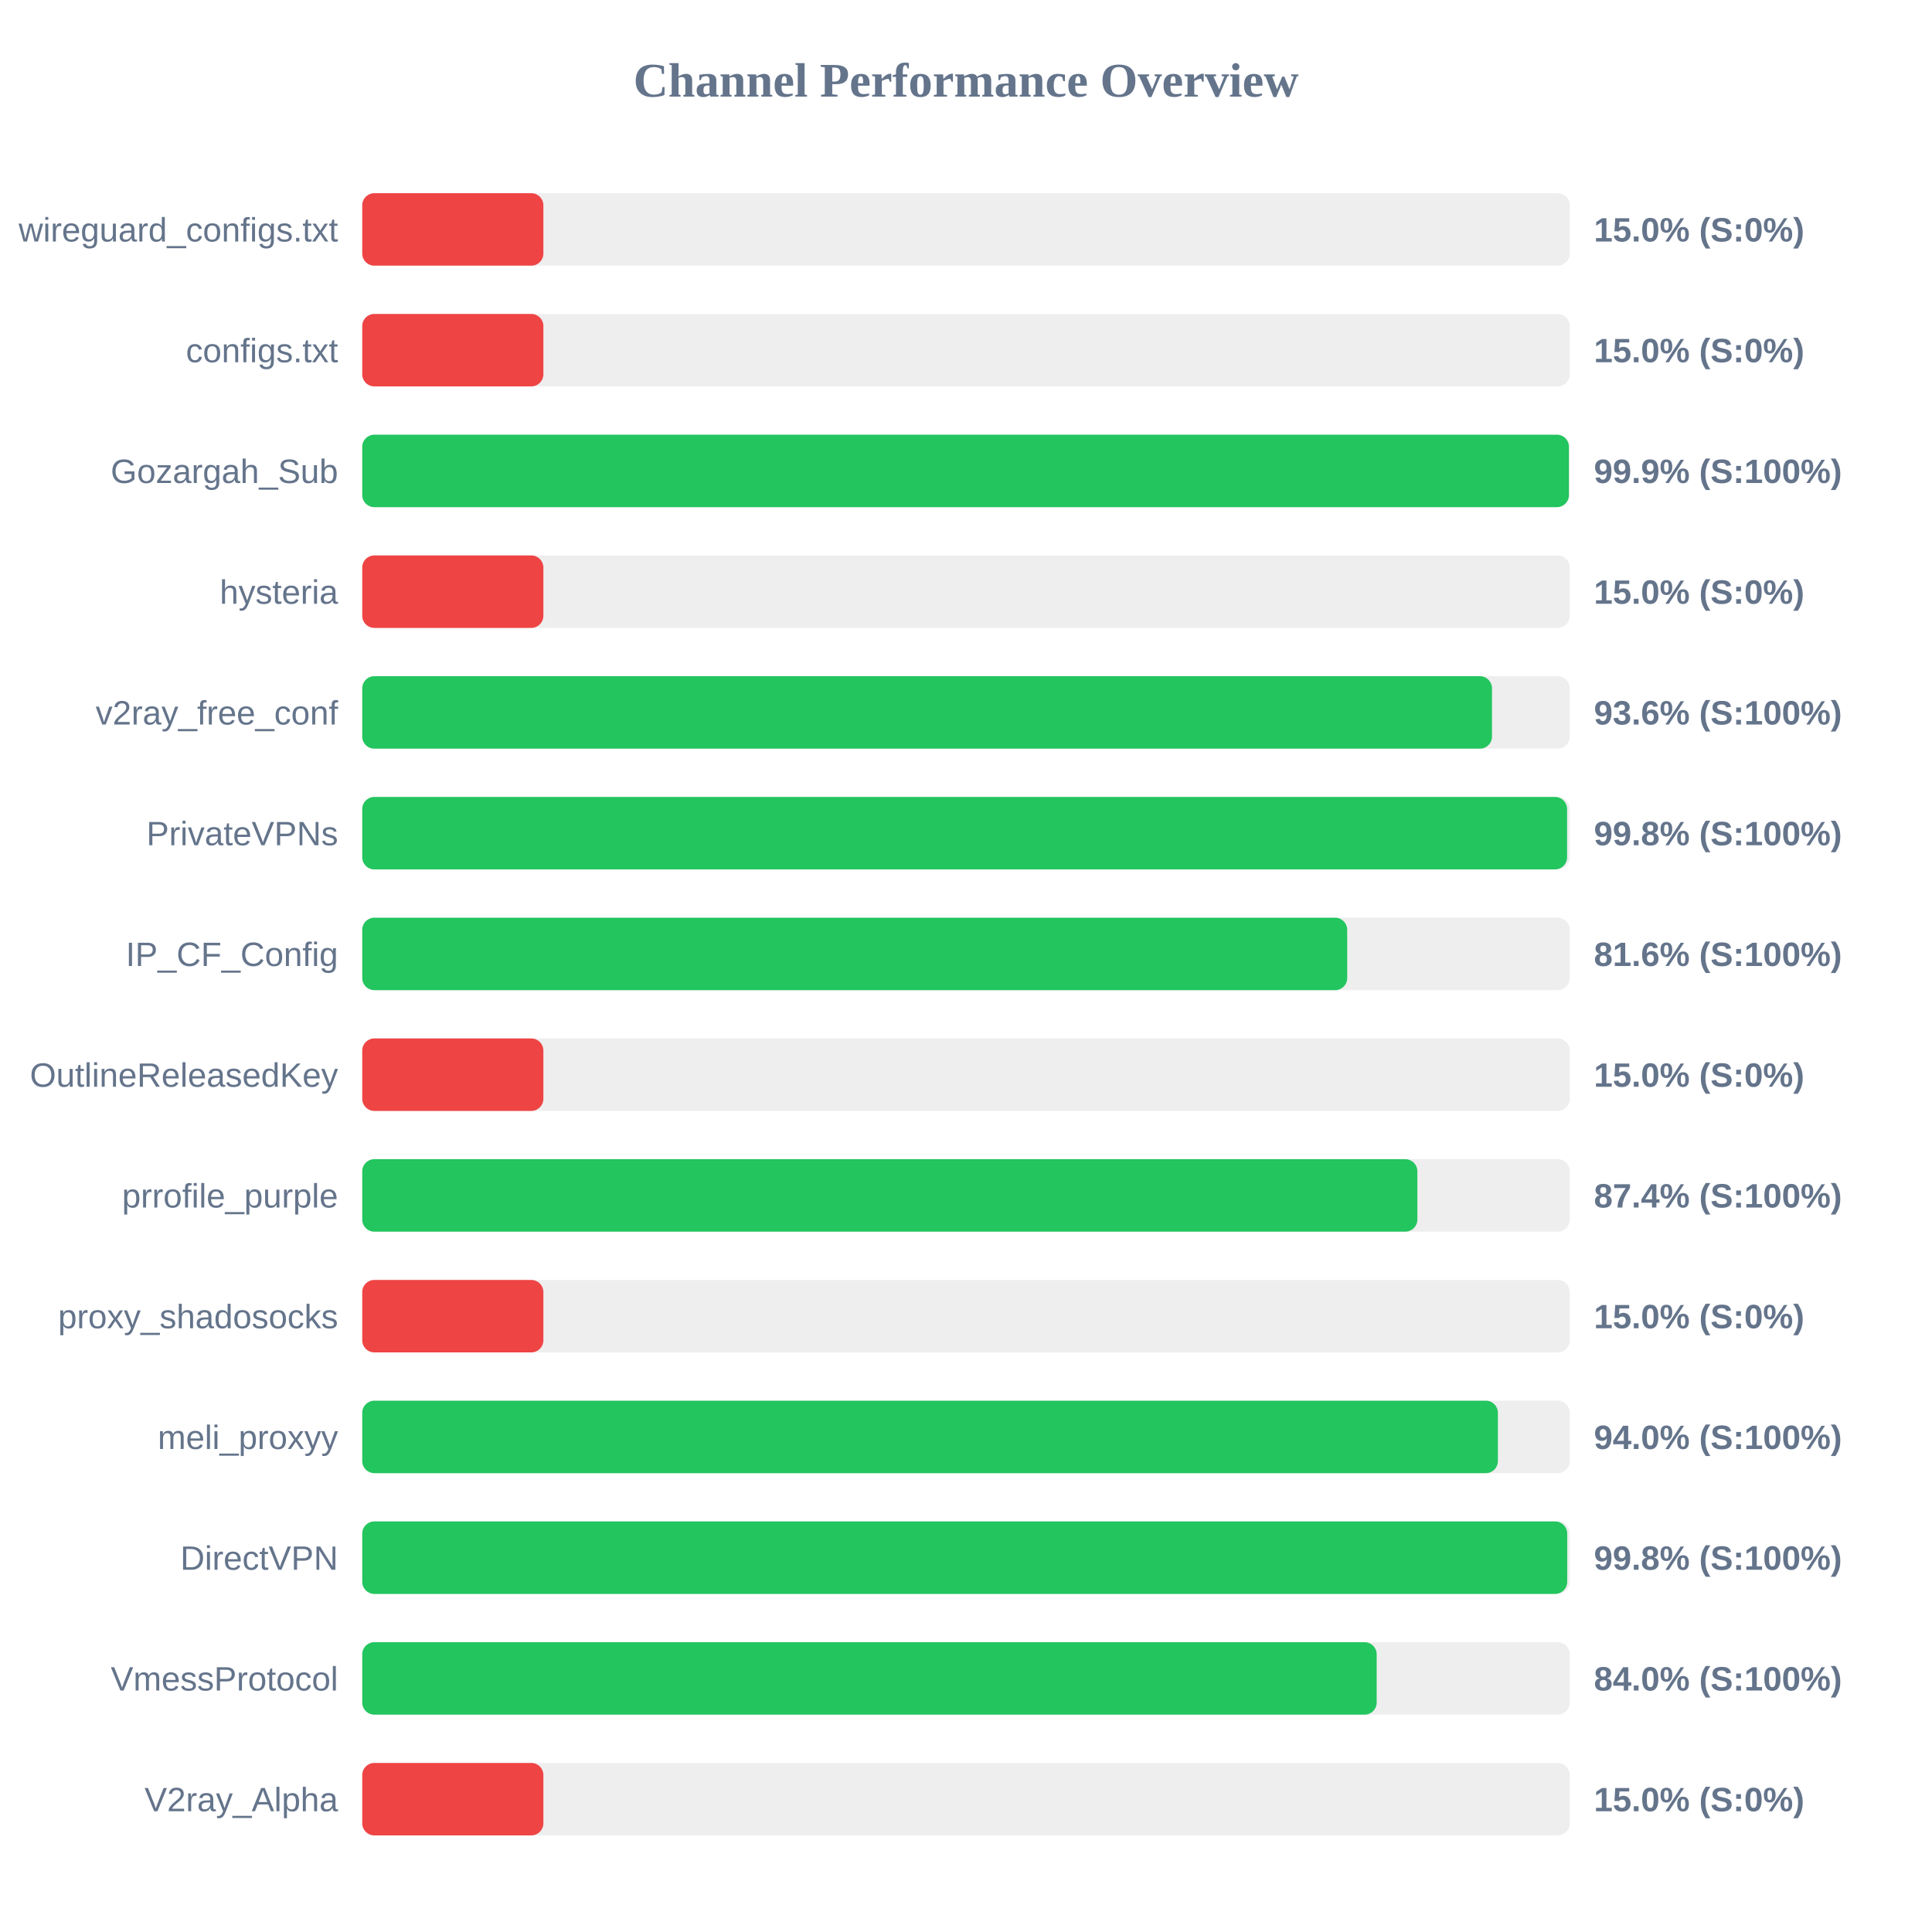
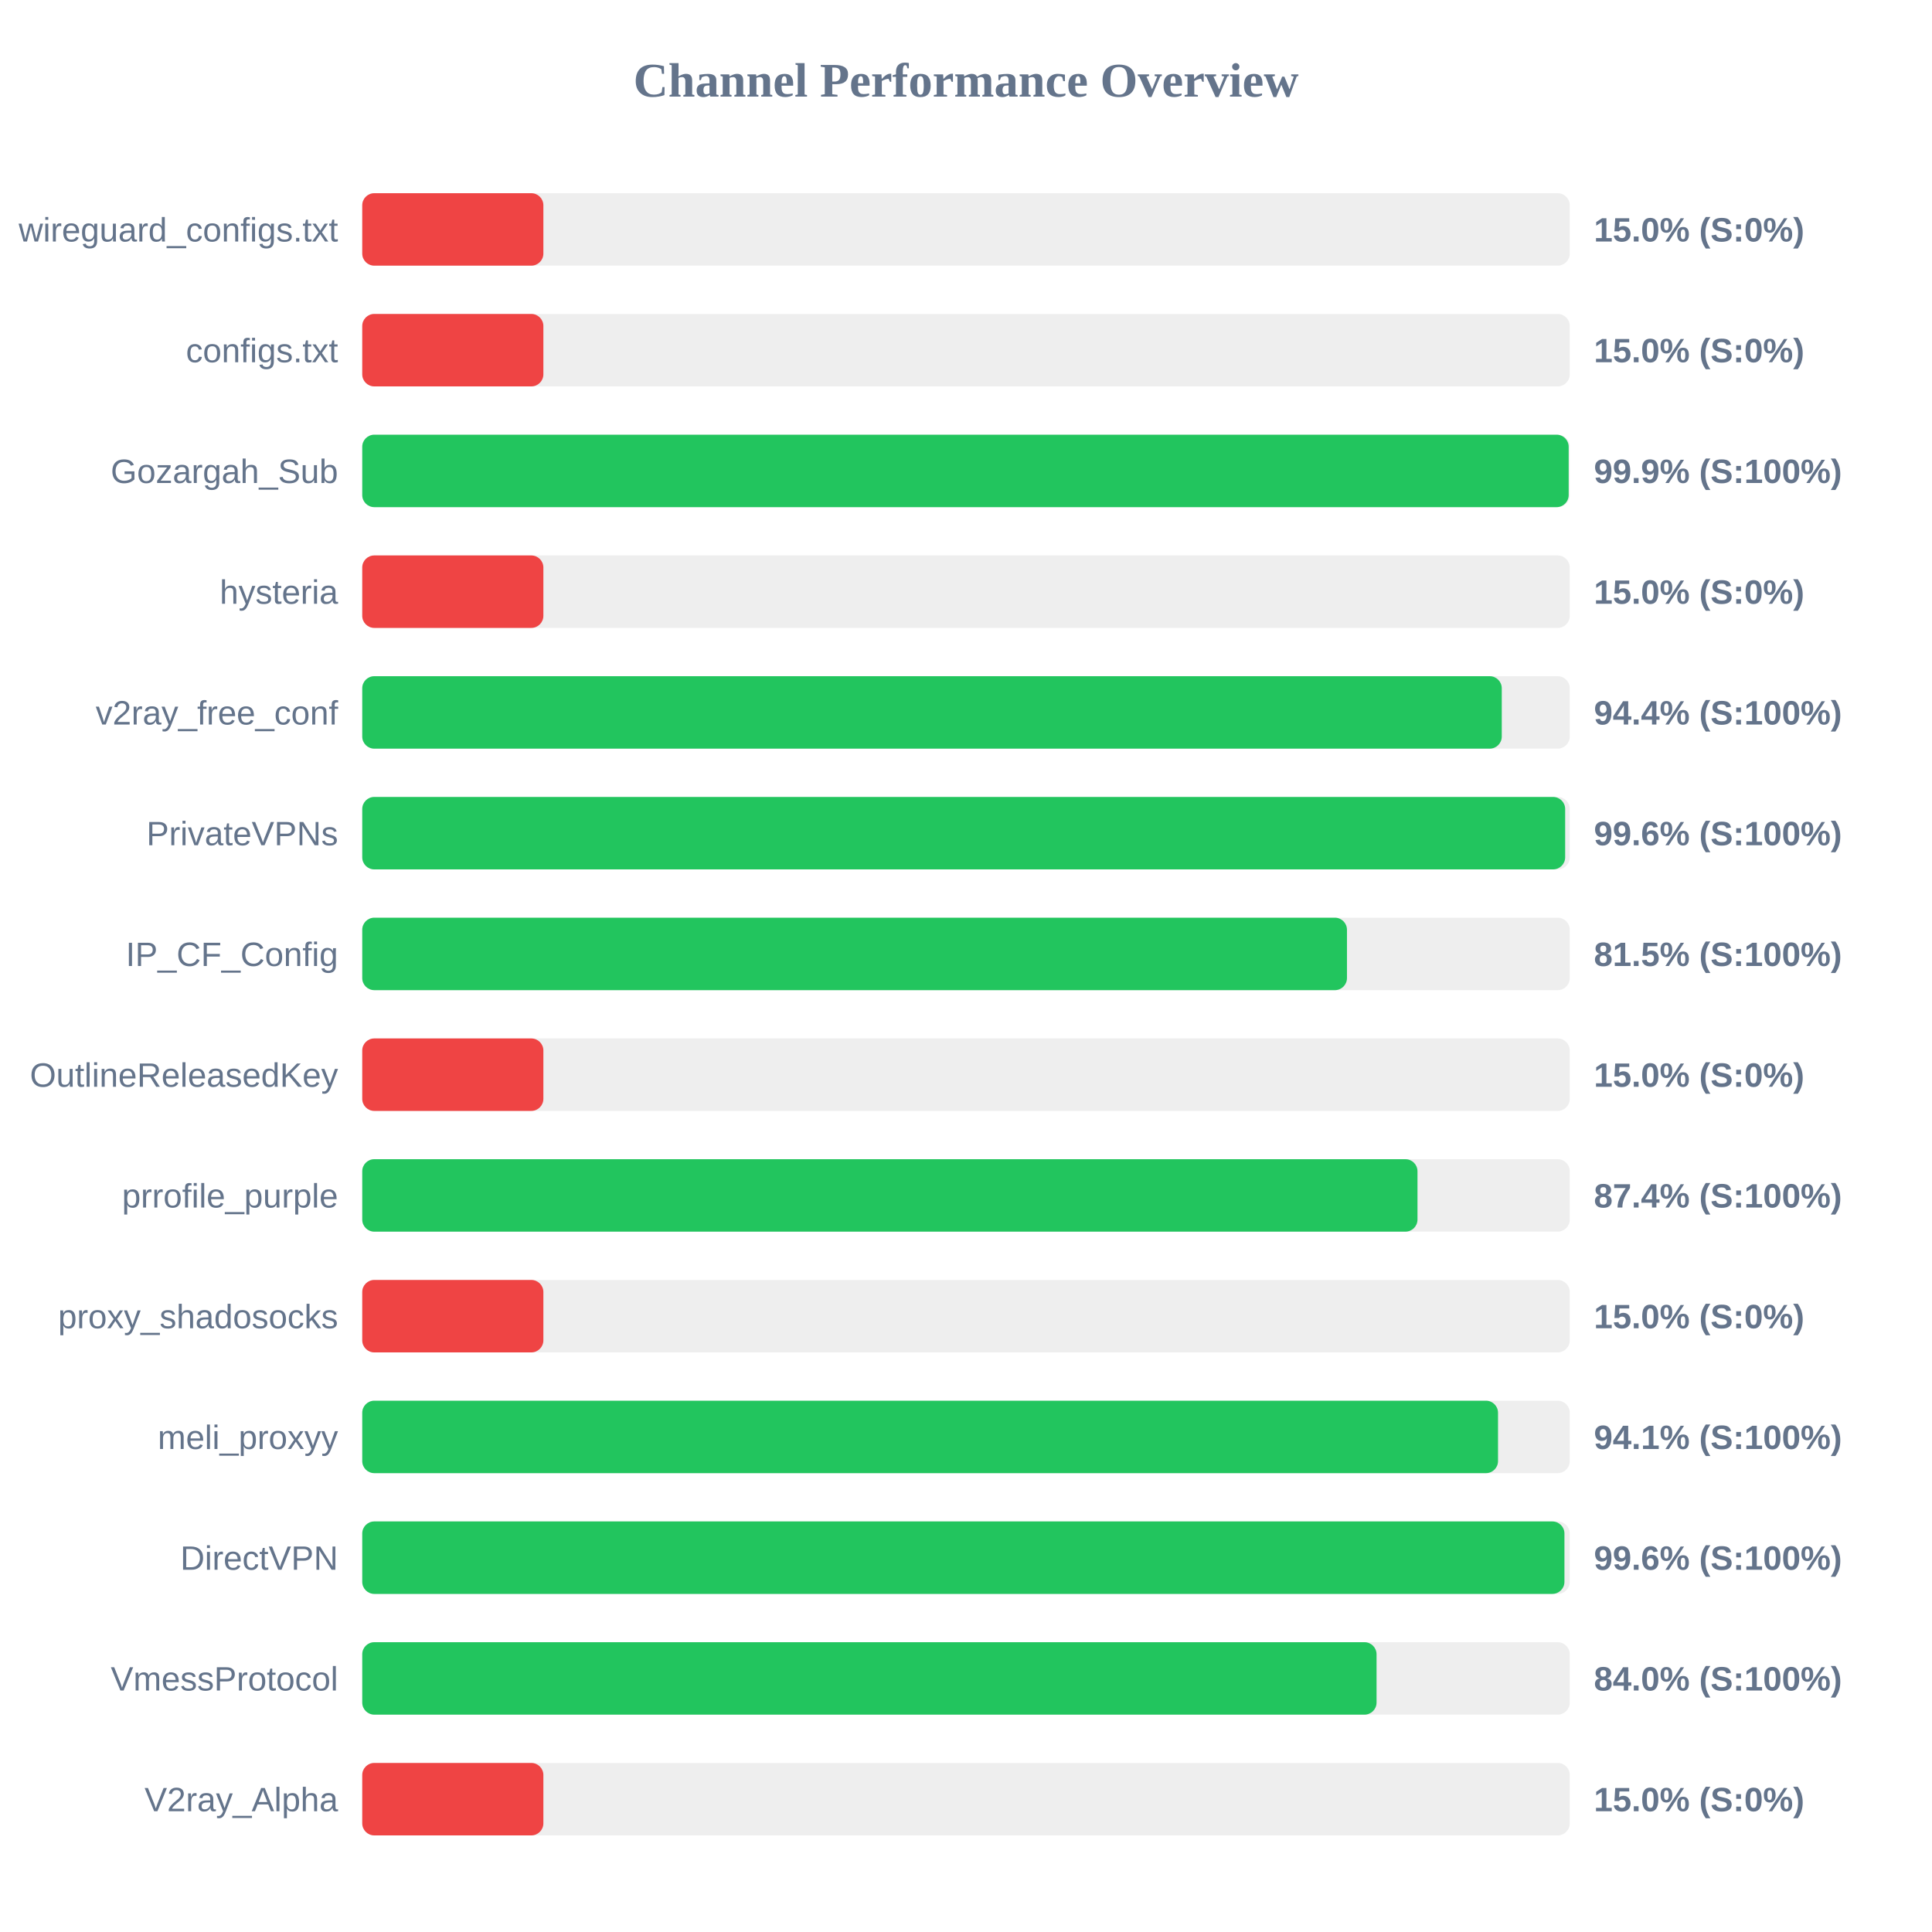
<svg xmlns="http://www.w3.org/2000/svg" width="800" height="800" version="1.1">
  <style>
        .row { font: 14px Arial; fill: #64748b; }
        .score { font: bold 14px Arial; fill: #64748b; }
    </style>
  <text x="400" y="40" text-anchor="middle" font-size="20px" font-weight="bold" fill="#64748b">Channel Performance Overview</text>
  <rect x="150" y="80" width="500" height="30" fill="#eee" rx="5" />
  <rect x="150" y="80" width="75.0" height="30" fill="#ef4444" rx="5" />
  <text x="140" y="100" text-anchor="end" class="row">wireguard_configs.txt</text>
  <text x="660" y="100" text-anchor="start" class="score">15.0% (S:0%)</text>
  <rect x="150" y="130" width="500" height="30" fill="#eee" rx="5" />
  <rect x="150" y="130" width="75.0" height="30" fill="#ef4444" rx="5" />
  <text x="140" y="150" text-anchor="end" class="row">configs.txt</text>
  <text x="660" y="150" text-anchor="start" class="score">15.0% (S:0%)</text>
  <rect x="150" y="180" width="500" height="30" fill="#eee" rx="5" />
-   <rect x="150" y="180" width="499.65" height="30" fill="#22c55e" rx="5" />
+   <rect x="150" y="180" width="499.55" height="30" fill="#22c55e" rx="5" />
  <text x="140" y="200" text-anchor="end" class="row">Gozargah_Sub</text>
  <text x="660" y="200" text-anchor="start" class="score">99.9% (S:100%)</text>
  <rect x="150" y="230" width="500" height="30" fill="#eee" rx="5" />
  <rect x="150" y="230" width="75.0" height="30" fill="#ef4444" rx="5" />
  <text x="140" y="250" text-anchor="end" class="row">hysteria</text>
  <text x="660" y="250" text-anchor="start" class="score">15.0% (S:0%)</text>
  <rect x="150" y="280" width="500" height="30" fill="#eee" rx="5" />
-   <rect x="150" y="280" width="467.8" height="30" fill="#22c55e" rx="5" />
+   <rect x="150" y="280" width="471.85" height="30" fill="#22c55e" rx="5" />
  <text x="140" y="300" text-anchor="end" class="row">v2ray_free_conf</text>
-   <text x="660" y="300" text-anchor="start" class="score">93.6% (S:100%)</text>
+   <text x="660" y="300" text-anchor="start" class="score">94.4% (S:100%)</text>
  <rect x="150" y="330" width="500" height="30" fill="#eee" rx="5" />
-   <rect x="150" y="330" width="498.9" height="30" fill="#22c55e" rx="5" />
+   <rect x="150" y="330" width="498.1" height="30" fill="#22c55e" rx="5" />
  <text x="140" y="350" text-anchor="end" class="row">PrivateVPNs</text>
-   <text x="660" y="350" text-anchor="start" class="score">99.8% (S:100%)</text>
+   <text x="660" y="350" text-anchor="start" class="score">99.6% (S:100%)</text>
  <rect x="150" y="380" width="500" height="30" fill="#eee" rx="5" />
-   <rect x="150" y="380" width="407.85" height="30" fill="#22c55e" rx="5" />
+   <rect x="150" y="380" width="407.75" height="30" fill="#22c55e" rx="5" />
  <text x="140" y="400" text-anchor="end" class="row">IP_CF_Config</text>
-   <text x="660" y="400" text-anchor="start" class="score">81.6% (S:100%)</text>
+   <text x="660" y="400" text-anchor="start" class="score">81.5% (S:100%)</text>
  <rect x="150" y="430" width="500" height="30" fill="#eee" rx="5" />
  <rect x="150" y="430" width="75.0" height="30" fill="#ef4444" rx="5" />
  <text x="140" y="450" text-anchor="end" class="row">OutlineReleasedKey</text>
  <text x="660" y="450" text-anchor="start" class="score">15.0% (S:0%)</text>
  <rect x="150" y="480" width="500" height="30" fill="#eee" rx="5" />
-   <rect x="150" y="480" width="436.9" height="30" fill="#22c55e" rx="5" />
+   <rect x="150" y="480" width="436.95" height="30" fill="#22c55e" rx="5" />
  <text x="140" y="500" text-anchor="end" class="row">prrofile_purple</text>
  <text x="660" y="500" text-anchor="start" class="score">87.4% (S:100%)</text>
  <rect x="150" y="530" width="500" height="30" fill="#eee" rx="5" />
  <rect x="150" y="530" width="75.0" height="30" fill="#ef4444" rx="5" />
  <text x="140" y="550" text-anchor="end" class="row">proxy_shadosocks</text>
  <text x="660" y="550" text-anchor="start" class="score">15.0% (S:0%)</text>
  <rect x="150" y="580" width="500" height="30" fill="#eee" rx="5" />
-   <rect x="150" y="580" width="470.25" height="30" fill="#22c55e" rx="5" />
+   <rect x="150" y="580" width="470.3" height="30" fill="#22c55e" rx="5" />
  <text x="140" y="600" text-anchor="end" class="row">meli_proxyy</text>
-   <text x="660" y="600" text-anchor="start" class="score">94.0% (S:100%)</text>
+   <text x="660" y="600" text-anchor="start" class="score">94.1% (S:100%)</text>
  <rect x="150" y="630" width="500" height="30" fill="#eee" rx="5" />
-   <rect x="150" y="630" width="498.95" height="30" fill="#22c55e" rx="5" />
+   <rect x="150" y="630" width="497.8" height="30" fill="#22c55e" rx="5" />
  <text x="140" y="650" text-anchor="end" class="row">DirectVPN</text>
-   <text x="660" y="650" text-anchor="start" class="score">99.8% (S:100%)</text>
+   <text x="660" y="650" text-anchor="start" class="score">99.6% (S:100%)</text>
  <rect x="150" y="680" width="500" height="30" fill="#eee" rx="5" />
-   <rect x="150" y="680" width="420.05" height="30" fill="#22c55e" rx="5" />
+   <rect x="150" y="680" width="420.0" height="30" fill="#22c55e" rx="5" />
  <text x="140" y="700" text-anchor="end" class="row">VmessProtocol</text>
  <text x="660" y="700" text-anchor="start" class="score">84.0% (S:100%)</text>
  <rect x="150" y="730" width="500" height="30" fill="#eee" rx="5" />
  <rect x="150" y="730" width="75.0" height="30" fill="#ef4444" rx="5" />
  <text x="140" y="750" text-anchor="end" class="row">V2ray_Alpha</text>
  <text x="660" y="750" text-anchor="start" class="score">15.0% (S:0%)</text>
</svg>
